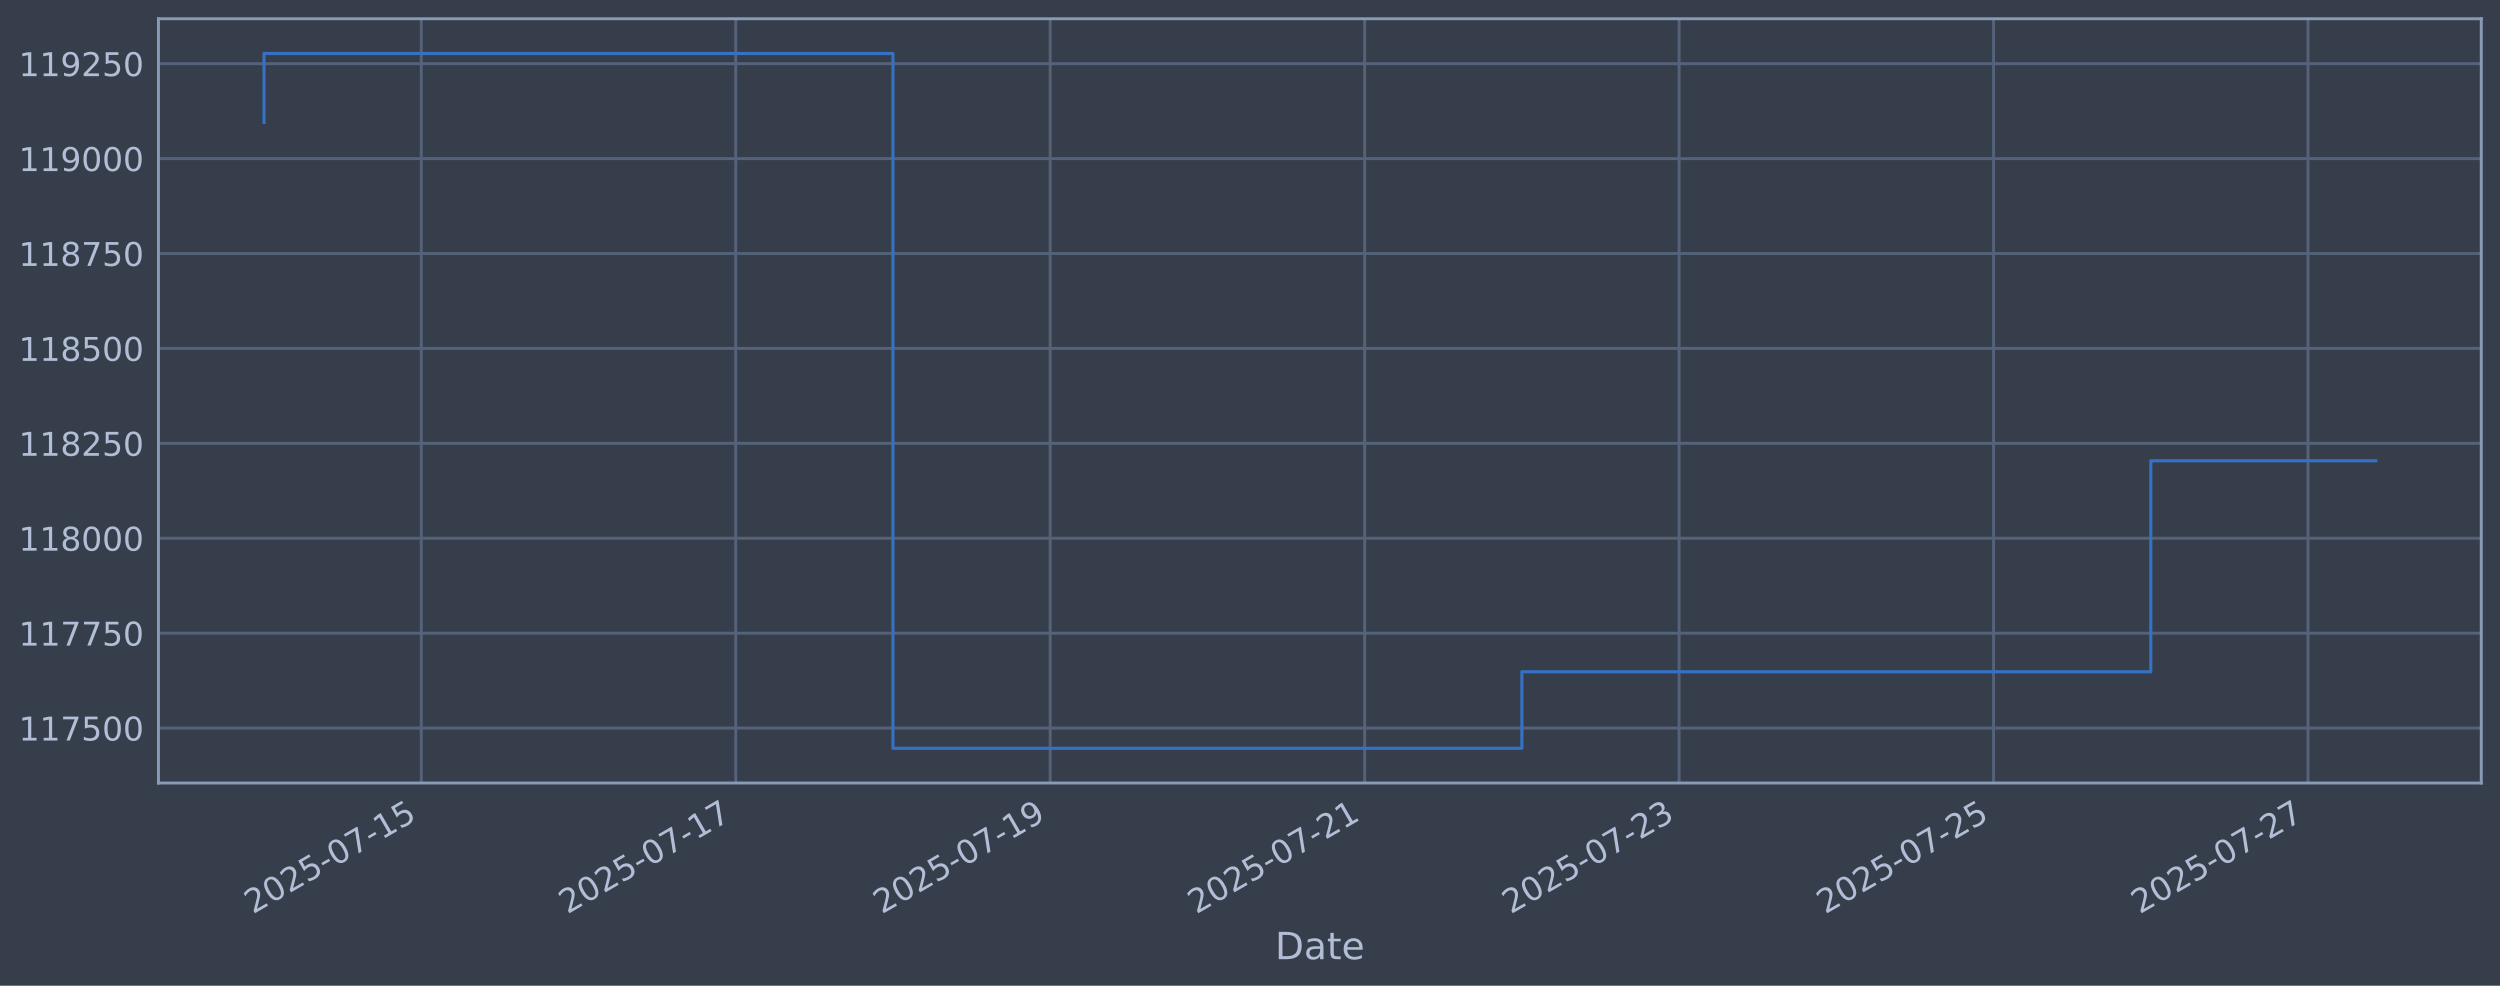
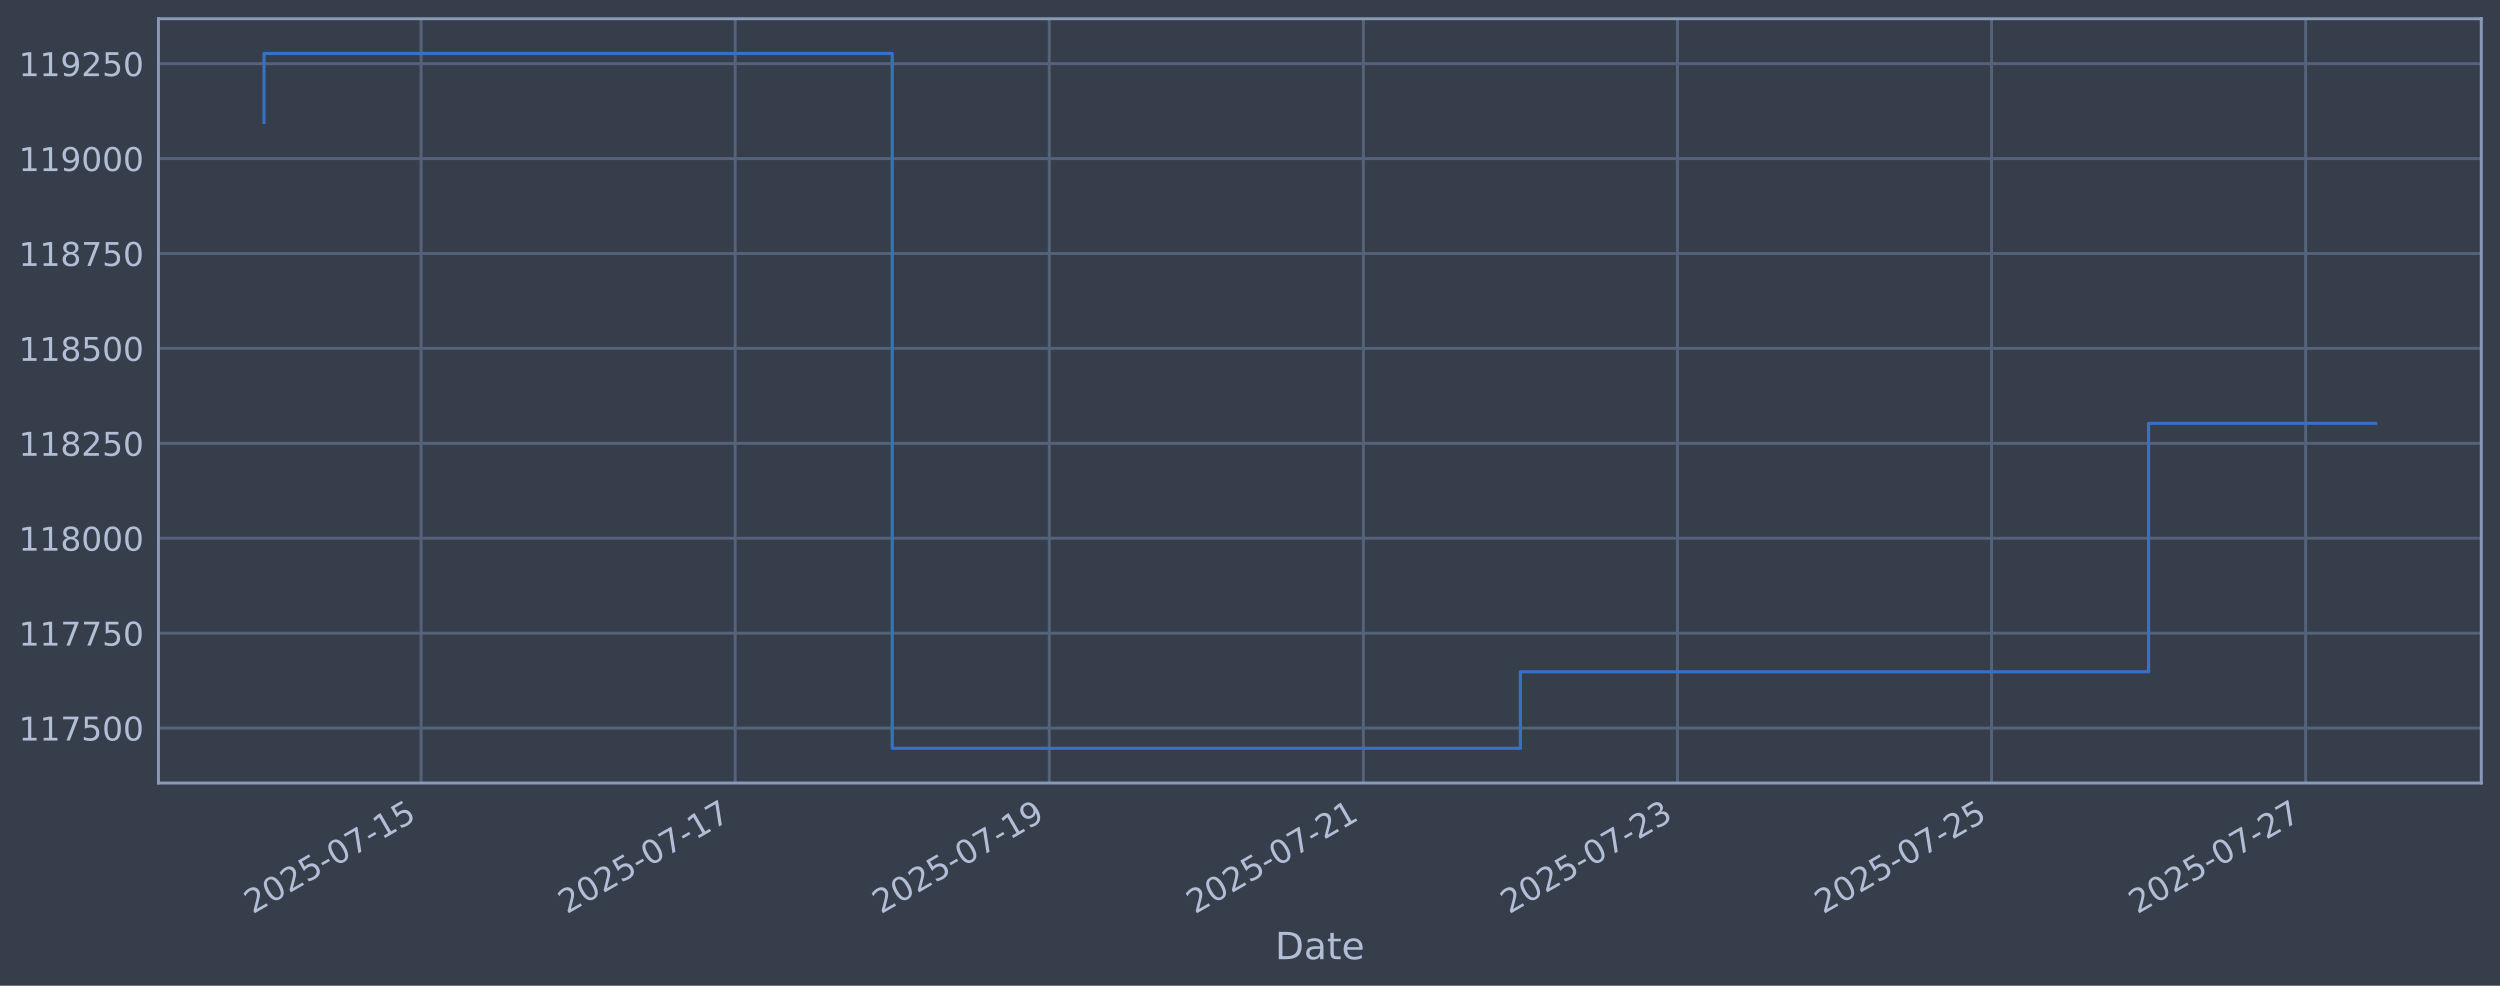
<svg xmlns="http://www.w3.org/2000/svg" xmlns:xlink="http://www.w3.org/1999/xlink" width="960.9pt" height="378.87pt" viewBox="0 0 960.9 378.87" version="1.1">
  <defs>
    <style type="text/css">*{stroke-linejoin: round; stroke-linecap: butt}</style>
  </defs>
  <g id="figure_1">
    <g id="patch_1">
      <path d="M 0 378.87  L 960.9 378.87  L 960.9 0  L 0 0  z " style="fill: #373e4b" />
    </g>
    <g id="axes_1">
      <g id="patch_2">
        <path d="M 60.901 300.96  L 953.701 300.96  L 953.701 7.2  L 60.901 7.2  z " style="fill: #373e4b" />
      </g>
      <g id="matplotlib.axis_1">
        <g id="xtick_1">
          <g id="line2d_1">
-             <path d="M 161.916 300.96  L 161.916 7.2  " clip-path="url(#pd74fef2d70)" style="fill: none; stroke: #546379; stroke-width: 1.12; stroke-linecap: square" />
+             <path d="M 161.845 300.96  L 161.845 7.2  " clip-path="url(#pe2b8c310d8)" style="fill: none; stroke: #546379; stroke-width: 1.12; stroke-linecap: square" />
          </g>
          <g id="line2d_2" />
          <g id="text_1">
-             <g style="fill: #b1bed6" transform="translate(97.19017 351.4642) rotate(-30) scale(0.126 -0.126)">
+             <g style="fill: #b1bed6" transform="translate(97.11929 351.4642) rotate(-30) scale(0.126 -0.126)">
              <defs>
                <path id="DejaVuSans-32" d="M 1228 531  L 3431 531  L 3431 0  L 469 0  L 469 531  Q 828 903 1448 1529  Q 2069 2156 2228 2338  Q 2531 2678 2651 2914  Q 2772 3150 2772 3378  Q 2772 3750 2511 3984  Q 2250 4219 1831 4219  Q 1534 4219 1204 4116  Q 875 4013 500 3803  L 500 4441  Q 881 4594 1212 4672  Q 1544 4750 1819 4750  Q 2544 4750 2975 4387  Q 3406 4025 3406 3419  Q 3406 3131 3298 2873  Q 3191 2616 2906 2266  Q 2828 2175 2409 1742  Q 1991 1309 1228 531  z " transform="scale(0.015625)" />
                <path id="DejaVuSans-30" d="M 2034 4250  Q 1547 4250 1301 3770  Q 1056 3291 1056 2328  Q 1056 1369 1301 889  Q 1547 409 2034 409  Q 2525 409 2770 889  Q 3016 1369 3016 2328  Q 3016 3291 2770 3770  Q 2525 4250 2034 4250  z M 2034 4750  Q 2819 4750 3233 4129  Q 3647 3509 3647 2328  Q 3647 1150 3233 529  Q 2819 -91 2034 -91  Q 1250 -91 836 529  Q 422 1150 422 2328  Q 422 3509 836 4129  Q 1250 4750 2034 4750  z " transform="scale(0.015625)" />
                <path id="DejaVuSans-35" d="M 691 4666  L 3169 4666  L 3169 4134  L 1269 4134  L 1269 2991  Q 1406 3038 1543 3061  Q 1681 3084 1819 3084  Q 2600 3084 3056 2656  Q 3513 2228 3513 1497  Q 3513 744 3044 326  Q 2575 -91 1722 -91  Q 1428 -91 1123 -41  Q 819 9 494 109  L 494 744  Q 775 591 1075 516  Q 1375 441 1709 441  Q 2250 441 2565 725  Q 2881 1009 2881 1497  Q 2881 1984 2565 2268  Q 2250 2553 1709 2553  Q 1456 2553 1204 2497  Q 953 2441 691 2322  L 691 4666  z " transform="scale(0.015625)" />
                <path id="DejaVuSans-2d" d="M 313 2009  L 1997 2009  L 1997 1497  L 313 1497  L 313 2009  z " transform="scale(0.015625)" />
                <path id="DejaVuSans-37" d="M 525 4666  L 3525 4666  L 3525 4397  L 1831 0  L 1172 0  L 2766 4134  L 525 4134  L 525 4666  z " transform="scale(0.015625)" />
                <path id="DejaVuSans-31" d="M 794 531  L 1825 531  L 1825 4091  L 703 3866  L 703 4441  L 1819 4666  L 2450 4666  L 2450 531  L 3481 531  L 3481 0  L 794 0  L 794 531  z " transform="scale(0.015625)" />
              </defs>
              <use xlink:href="#DejaVuSans-32" />
              <use xlink:href="#DejaVuSans-30" transform="translate(63.62305 0)" />
              <use xlink:href="#DejaVuSans-32" transform="translate(127.2461 0)" />
              <use xlink:href="#DejaVuSans-35" transform="translate(190.8691 0)" />
              <use xlink:href="#DejaVuSans-2d" transform="translate(254.4922 0)" />
              <use xlink:href="#DejaVuSans-30" transform="translate(290.5762 0)" />
              <use xlink:href="#DejaVuSans-37" transform="translate(354.1992 0)" />
              <use xlink:href="#DejaVuSans-2d" transform="translate(417.8223 0)" />
              <use xlink:href="#DejaVuSans-31" transform="translate(453.9062 0)" />
              <use xlink:href="#DejaVuSans-35" transform="translate(517.5293 0)" />
            </g>
          </g>
        </g>
        <g id="xtick_2">
          <g id="line2d_3">
-             <path d="M 282.782 300.96  L 282.782 7.2  " clip-path="url(#pd74fef2d70)" style="fill: none; stroke: #546379; stroke-width: 1.12; stroke-linecap: square" />
+             <path d="M 282.57 300.96  L 282.57 7.2  " clip-path="url(#pe2b8c310d8)" style="fill: none; stroke: #546379; stroke-width: 1.12; stroke-linecap: square" />
          </g>
          <g id="line2d_4" />
          <g id="text_2">
-             <g style="fill: #b1bed6" transform="translate(218.0569 351.4642) rotate(-30) scale(0.126 -0.126)">
+             <g style="fill: #b1bed6" transform="translate(217.8443 351.4642) rotate(-30) scale(0.126 -0.126)">
              <use xlink:href="#DejaVuSans-32" />
              <use xlink:href="#DejaVuSans-30" transform="translate(63.62305 0)" />
              <use xlink:href="#DejaVuSans-32" transform="translate(127.2461 0)" />
              <use xlink:href="#DejaVuSans-35" transform="translate(190.8691 0)" />
              <use xlink:href="#DejaVuSans-2d" transform="translate(254.4922 0)" />
              <use xlink:href="#DejaVuSans-30" transform="translate(290.5762 0)" />
              <use xlink:href="#DejaVuSans-37" transform="translate(354.1992 0)" />
              <use xlink:href="#DejaVuSans-2d" transform="translate(417.8223 0)" />
              <use xlink:href="#DejaVuSans-31" transform="translate(453.9062 0)" />
              <use xlink:href="#DejaVuSans-37" transform="translate(517.5293 0)" />
            </g>
          </g>
        </g>
        <g id="xtick_3">
          <g id="line2d_5">
-             <path d="M 403.649 300.96  L 403.649 7.2  " clip-path="url(#pd74fef2d70)" style="fill: none; stroke: #546379; stroke-width: 1.12; stroke-linecap: square" />
+             <path d="M 403.295 300.96  L 403.295 7.2  " clip-path="url(#pe2b8c310d8)" style="fill: none; stroke: #546379; stroke-width: 1.12; stroke-linecap: square" />
          </g>
          <g id="line2d_6" />
          <g id="text_3">
-             <g style="fill: #b1bed6" transform="translate(338.9236 351.4642) rotate(-30) scale(0.126 -0.126)">
+             <g style="fill: #b1bed6" transform="translate(338.5692 351.4642) rotate(-30) scale(0.126 -0.126)">
              <defs>
                <path id="DejaVuSans-39" d="M 703 97  L 703 672  Q 941 559 1184 500  Q 1428 441 1663 441  Q 2288 441 2617 861  Q 2947 1281 2994 2138  Q 2813 1869 2534 1725  Q 2256 1581 1919 1581  Q 1219 1581 811 2004  Q 403 2428 403 3163  Q 403 3881 828 4315  Q 1253 4750 1959 4750  Q 2769 4750 3195 4129  Q 3622 3509 3622 2328  Q 3622 1225 3098 567  Q 2575 -91 1691 -91  Q 1453 -91 1209 -44  Q 966 3 703 97  z M 1959 2075  Q 2384 2075 2632 2365  Q 2881 2656 2881 3163  Q 2881 3666 2632 3958  Q 2384 4250 1959 4250  Q 1534 4250 1286 3958  Q 1038 3666 1038 3163  Q 1038 2656 1286 2365  Q 1534 2075 1959 2075  z " transform="scale(0.015625)" />
              </defs>
              <use xlink:href="#DejaVuSans-32" />
              <use xlink:href="#DejaVuSans-30" transform="translate(63.62305 0)" />
              <use xlink:href="#DejaVuSans-32" transform="translate(127.2461 0)" />
              <use xlink:href="#DejaVuSans-35" transform="translate(190.8691 0)" />
              <use xlink:href="#DejaVuSans-2d" transform="translate(254.4922 0)" />
              <use xlink:href="#DejaVuSans-30" transform="translate(290.5762 0)" />
              <use xlink:href="#DejaVuSans-37" transform="translate(354.1992 0)" />
              <use xlink:href="#DejaVuSans-2d" transform="translate(417.8223 0)" />
              <use xlink:href="#DejaVuSans-31" transform="translate(453.9062 0)" />
              <use xlink:href="#DejaVuSans-39" transform="translate(517.5293 0)" />
            </g>
          </g>
        </g>
        <g id="xtick_4">
          <g id="line2d_7">
-             <path d="M 524.516 300.96  L 524.516 7.2  " clip-path="url(#pd74fef2d70)" style="fill: none; stroke: #546379; stroke-width: 1.12; stroke-linecap: square" />
+             <path d="M 524.02 300.96  L 524.02 7.2  " clip-path="url(#pe2b8c310d8)" style="fill: none; stroke: #546379; stroke-width: 1.12; stroke-linecap: square" />
          </g>
          <g id="line2d_8" />
          <g id="text_4">
-             <g style="fill: #b1bed6" transform="translate(459.7903 351.4642) rotate(-30) scale(0.126 -0.126)">
+             <g style="fill: #b1bed6" transform="translate(459.2942 351.4642) rotate(-30) scale(0.126 -0.126)">
              <use xlink:href="#DejaVuSans-32" />
              <use xlink:href="#DejaVuSans-30" transform="translate(63.62305 0)" />
              <use xlink:href="#DejaVuSans-32" transform="translate(127.2461 0)" />
              <use xlink:href="#DejaVuSans-35" transform="translate(190.8691 0)" />
              <use xlink:href="#DejaVuSans-2d" transform="translate(254.4922 0)" />
              <use xlink:href="#DejaVuSans-30" transform="translate(290.5762 0)" />
              <use xlink:href="#DejaVuSans-37" transform="translate(354.1992 0)" />
              <use xlink:href="#DejaVuSans-2d" transform="translate(417.8223 0)" />
              <use xlink:href="#DejaVuSans-32" transform="translate(453.9062 0)" />
              <use xlink:href="#DejaVuSans-31" transform="translate(517.5293 0)" />
            </g>
          </g>
        </g>
        <g id="xtick_5">
          <g id="line2d_9">
-             <path d="M 645.383 300.96  L 645.383 7.2  " clip-path="url(#pd74fef2d70)" style="fill: none; stroke: #546379; stroke-width: 1.12; stroke-linecap: square" />
+             <path d="M 644.745 300.96  L 644.745 7.2  " clip-path="url(#pe2b8c310d8)" style="fill: none; stroke: #546379; stroke-width: 1.12; stroke-linecap: square" />
          </g>
          <g id="line2d_10" />
          <g id="text_5">
-             <g style="fill: #b1bed6" transform="translate(580.657 351.4642) rotate(-30) scale(0.126 -0.126)">
+             <g style="fill: #b1bed6" transform="translate(580.0192 351.4642) rotate(-30) scale(0.126 -0.126)">
              <defs>
                <path id="DejaVuSans-33" d="M 2597 2516  Q 3050 2419 3304 2112  Q 3559 1806 3559 1356  Q 3559 666 3084 287  Q 2609 -91 1734 -91  Q 1441 -91 1130 -33  Q 819 25 488 141  L 488 750  Q 750 597 1062 519  Q 1375 441 1716 441  Q 2309 441 2620 675  Q 2931 909 2931 1356  Q 2931 1769 2642 2001  Q 2353 2234 1838 2234  L 1294 2234  L 1294 2753  L 1863 2753  Q 2328 2753 2575 2939  Q 2822 3125 2822 3475  Q 2822 3834 2567 4026  Q 2313 4219 1838 4219  Q 1578 4219 1281 4162  Q 984 4106 628 3988  L 628 4550  Q 988 4650 1302 4700  Q 1616 4750 1894 4750  Q 2613 4750 3031 4423  Q 3450 4097 3450 3541  Q 3450 3153 3228 2886  Q 3006 2619 2597 2516  z " transform="scale(0.015625)" />
              </defs>
              <use xlink:href="#DejaVuSans-32" />
              <use xlink:href="#DejaVuSans-30" transform="translate(63.62305 0)" />
              <use xlink:href="#DejaVuSans-32" transform="translate(127.2461 0)" />
              <use xlink:href="#DejaVuSans-35" transform="translate(190.8691 0)" />
              <use xlink:href="#DejaVuSans-2d" transform="translate(254.4922 0)" />
              <use xlink:href="#DejaVuSans-30" transform="translate(290.5762 0)" />
              <use xlink:href="#DejaVuSans-37" transform="translate(354.1992 0)" />
              <use xlink:href="#DejaVuSans-2d" transform="translate(417.8223 0)" />
              <use xlink:href="#DejaVuSans-32" transform="translate(453.9062 0)" />
              <use xlink:href="#DejaVuSans-33" transform="translate(517.5293 0)" />
            </g>
          </g>
        </g>
        <g id="xtick_6">
          <g id="line2d_11">
-             <path d="M 766.249 300.96  L 766.249 7.2  " clip-path="url(#pd74fef2d70)" style="fill: none; stroke: #546379; stroke-width: 1.12; stroke-linecap: square" />
+             <path d="M 765.47 300.96  L 765.47 7.2  " clip-path="url(#pe2b8c310d8)" style="fill: none; stroke: #546379; stroke-width: 1.12; stroke-linecap: square" />
          </g>
          <g id="line2d_12" />
          <g id="text_6">
-             <g style="fill: #b1bed6" transform="translate(701.5238 351.4642) rotate(-30) scale(0.126 -0.126)">
+             <g style="fill: #b1bed6" transform="translate(700.7441 351.4642) rotate(-30) scale(0.126 -0.126)">
              <use xlink:href="#DejaVuSans-32" />
              <use xlink:href="#DejaVuSans-30" transform="translate(63.62305 0)" />
              <use xlink:href="#DejaVuSans-32" transform="translate(127.2461 0)" />
              <use xlink:href="#DejaVuSans-35" transform="translate(190.8691 0)" />
              <use xlink:href="#DejaVuSans-2d" transform="translate(254.4922 0)" />
              <use xlink:href="#DejaVuSans-30" transform="translate(290.5762 0)" />
              <use xlink:href="#DejaVuSans-37" transform="translate(354.1992 0)" />
              <use xlink:href="#DejaVuSans-2d" transform="translate(417.8223 0)" />
              <use xlink:href="#DejaVuSans-32" transform="translate(453.9062 0)" />
              <use xlink:href="#DejaVuSans-35" transform="translate(517.5293 0)" />
            </g>
          </g>
        </g>
        <g id="xtick_7">
          <g id="line2d_13">
-             <path d="M 887.116 300.96  L 887.116 7.2  " clip-path="url(#pd74fef2d70)" style="fill: none; stroke: #546379; stroke-width: 1.12; stroke-linecap: square" />
+             <path d="M 886.195 300.96  L 886.195 7.2  " clip-path="url(#pe2b8c310d8)" style="fill: none; stroke: #546379; stroke-width: 1.12; stroke-linecap: square" />
          </g>
          <g id="line2d_14" />
          <g id="text_7">
-             <g style="fill: #b1bed6" transform="translate(822.3905 351.4642) rotate(-30) scale(0.126 -0.126)">
+             <g style="fill: #b1bed6" transform="translate(821.4691 351.4642) rotate(-30) scale(0.126 -0.126)">
              <use xlink:href="#DejaVuSans-32" />
              <use xlink:href="#DejaVuSans-30" transform="translate(63.62305 0)" />
              <use xlink:href="#DejaVuSans-32" transform="translate(127.2461 0)" />
              <use xlink:href="#DejaVuSans-35" transform="translate(190.8691 0)" />
              <use xlink:href="#DejaVuSans-2d" transform="translate(254.4922 0)" />
              <use xlink:href="#DejaVuSans-30" transform="translate(290.5762 0)" />
              <use xlink:href="#DejaVuSans-37" transform="translate(354.1992 0)" />
              <use xlink:href="#DejaVuSans-2d" transform="translate(417.8223 0)" />
              <use xlink:href="#DejaVuSans-32" transform="translate(453.9062 0)" />
              <use xlink:href="#DejaVuSans-37" transform="translate(517.5293 0)" />
            </g>
          </g>
        </g>
        <g id="text_8">
          <g style="fill: #b1bed6" transform="translate(490.0914 368.6753) scale(0.144 -0.144)">
            <defs>
              <path id="DejaVuSans-44" d="M 1259 4147  L 1259 519  L 2022 519  Q 2988 519 3436 956  Q 3884 1394 3884 2338  Q 3884 3275 3436 3711  Q 2988 4147 2022 4147  L 1259 4147  z M 628 4666  L 1925 4666  Q 3281 4666 3915 4102  Q 4550 3538 4550 2338  Q 4550 1131 3912 565  Q 3275 0 1925 0  L 628 0  L 628 4666  z " transform="scale(0.015625)" />
              <path id="DejaVuSans-61" d="M 2194 1759  Q 1497 1759 1228 1600  Q 959 1441 959 1056  Q 959 750 1161 570  Q 1363 391 1709 391  Q 2188 391 2477 730  Q 2766 1069 2766 1631  L 2766 1759  L 2194 1759  z M 3341 1997  L 3341 0  L 2766 0  L 2766 531  Q 2569 213 2275 61  Q 1981 -91 1556 -91  Q 1019 -91 701 211  Q 384 513 384 1019  Q 384 1609 779 1909  Q 1175 2209 1959 2209  L 2766 2209  L 2766 2266  Q 2766 2663 2505 2880  Q 2244 3097 1772 3097  Q 1472 3097 1187 3025  Q 903 2953 641 2809  L 641 3341  Q 956 3463 1253 3523  Q 1550 3584 1831 3584  Q 2591 3584 2966 3190  Q 3341 2797 3341 1997  z " transform="scale(0.015625)" />
              <path id="DejaVuSans-74" d="M 1172 4494  L 1172 3500  L 2356 3500  L 2356 3053  L 1172 3053  L 1172 1153  Q 1172 725 1289 603  Q 1406 481 1766 481  L 2356 481  L 2356 0  L 1766 0  Q 1100 0 847 248  Q 594 497 594 1153  L 594 3053  L 172 3053  L 172 3500  L 594 3500  L 594 4494  L 1172 4494  z " transform="scale(0.015625)" />
              <path id="DejaVuSans-65" d="M 3597 1894  L 3597 1613  L 953 1613  Q 991 1019 1311 708  Q 1631 397 2203 397  Q 2534 397 2845 478  Q 3156 559 3463 722  L 3463 178  Q 3153 47 2828 -22  Q 2503 -91 2169 -91  Q 1331 -91 842 396  Q 353 884 353 1716  Q 353 2575 817 3079  Q 1281 3584 2069 3584  Q 2775 3584 3186 3129  Q 3597 2675 3597 1894  z M 3022 2063  Q 3016 2534 2758 2815  Q 2500 3097 2075 3097  Q 1594 3097 1305 2825  Q 1016 2553 972 2059  L 3022 2063  z " transform="scale(0.015625)" />
            </defs>
            <use xlink:href="#DejaVuSans-44" />
            <use xlink:href="#DejaVuSans-61" transform="translate(77.00195 0)" />
            <use xlink:href="#DejaVuSans-74" transform="translate(138.2812 0)" />
            <use xlink:href="#DejaVuSans-65" transform="translate(177.4902 0)" />
          </g>
        </g>
      </g>
      <g id="matplotlib.axis_2">
        <g id="ytick_1">
          <g id="line2d_15">
-             <path d="M 60.901 279.843  L 953.701 279.843  " clip-path="url(#pd74fef2d70)" style="fill: none; stroke: #546379; stroke-width: 1.12; stroke-linecap: square" />
+             <path d="M 60.901 279.843  L 953.701 279.843  " clip-path="url(#pe2b8c310d8)" style="fill: none; stroke: #546379; stroke-width: 1.12; stroke-linecap: square" />
          </g>
          <g id="line2d_16" />
          <g id="text_9">
            <g style="fill: #b1bed6" transform="translate(7.2 284.6295) scale(0.126 -0.126)">
              <use xlink:href="#DejaVuSans-31" />
              <use xlink:href="#DejaVuSans-31" transform="translate(63.62305 0)" />
              <use xlink:href="#DejaVuSans-37" transform="translate(127.2461 0)" />
              <use xlink:href="#DejaVuSans-35" transform="translate(190.8691 0)" />
              <use xlink:href="#DejaVuSans-30" transform="translate(254.4922 0)" />
              <use xlink:href="#DejaVuSans-30" transform="translate(318.1152 0)" />
            </g>
          </g>
        </g>
        <g id="ytick_2">
          <g id="line2d_17">
-             <path d="M 60.901 243.361  L 953.701 243.361  " clip-path="url(#pd74fef2d70)" style="fill: none; stroke: #546379; stroke-width: 1.12; stroke-linecap: square" />
+             <path d="M 60.901 243.361  L 953.701 243.361  " clip-path="url(#pe2b8c310d8)" style="fill: none; stroke: #546379; stroke-width: 1.12; stroke-linecap: square" />
          </g>
          <g id="line2d_18" />
          <g id="text_10">
            <g style="fill: #b1bed6" transform="translate(7.2 248.1479) scale(0.126 -0.126)">
              <use xlink:href="#DejaVuSans-31" />
              <use xlink:href="#DejaVuSans-31" transform="translate(63.62305 0)" />
              <use xlink:href="#DejaVuSans-37" transform="translate(127.2461 0)" />
              <use xlink:href="#DejaVuSans-37" transform="translate(190.8691 0)" />
              <use xlink:href="#DejaVuSans-35" transform="translate(254.4922 0)" />
              <use xlink:href="#DejaVuSans-30" transform="translate(318.1152 0)" />
            </g>
          </g>
        </g>
        <g id="ytick_3">
          <g id="line2d_19">
-             <path d="M 60.901 206.879  L 953.701 206.879  " clip-path="url(#pd74fef2d70)" style="fill: none; stroke: #546379; stroke-width: 1.12; stroke-linecap: square" />
+             <path d="M 60.901 206.879  L 953.701 206.879  " clip-path="url(#pe2b8c310d8)" style="fill: none; stroke: #546379; stroke-width: 1.12; stroke-linecap: square" />
          </g>
          <g id="line2d_20" />
          <g id="text_11">
            <g style="fill: #b1bed6" transform="translate(7.2 211.6662) scale(0.126 -0.126)">
              <defs>
                <path id="DejaVuSans-38" d="M 2034 2216  Q 1584 2216 1326 1975  Q 1069 1734 1069 1313  Q 1069 891 1326 650  Q 1584 409 2034 409  Q 2484 409 2743 651  Q 3003 894 3003 1313  Q 3003 1734 2745 1975  Q 2488 2216 2034 2216  z M 1403 2484  Q 997 2584 770 2862  Q 544 3141 544 3541  Q 544 4100 942 4425  Q 1341 4750 2034 4750  Q 2731 4750 3128 4425  Q 3525 4100 3525 3541  Q 3525 3141 3298 2862  Q 3072 2584 2669 2484  Q 3125 2378 3379 2068  Q 3634 1759 3634 1313  Q 3634 634 3220 271  Q 2806 -91 2034 -91  Q 1263 -91 848 271  Q 434 634 434 1313  Q 434 1759 690 2068  Q 947 2378 1403 2484  z M 1172 3481  Q 1172 3119 1398 2916  Q 1625 2713 2034 2713  Q 2441 2713 2670 2916  Q 2900 3119 2900 3481  Q 2900 3844 2670 4047  Q 2441 4250 2034 4250  Q 1625 4250 1398 4047  Q 1172 3844 1172 3481  z " transform="scale(0.015625)" />
              </defs>
              <use xlink:href="#DejaVuSans-31" />
              <use xlink:href="#DejaVuSans-31" transform="translate(63.62305 0)" />
              <use xlink:href="#DejaVuSans-38" transform="translate(127.2461 0)" />
              <use xlink:href="#DejaVuSans-30" transform="translate(190.8691 0)" />
              <use xlink:href="#DejaVuSans-30" transform="translate(254.4922 0)" />
              <use xlink:href="#DejaVuSans-30" transform="translate(318.1152 0)" />
            </g>
          </g>
        </g>
        <g id="ytick_4">
          <g id="line2d_21">
-             <path d="M 60.901 170.398  L 953.701 170.398  " clip-path="url(#pd74fef2d70)" style="fill: none; stroke: #546379; stroke-width: 1.12; stroke-linecap: square" />
+             <path d="M 60.901 170.398  L 953.701 170.398  " clip-path="url(#pe2b8c310d8)" style="fill: none; stroke: #546379; stroke-width: 1.12; stroke-linecap: square" />
          </g>
          <g id="line2d_22" />
          <g id="text_12">
            <g style="fill: #b1bed6" transform="translate(7.2 175.1845) scale(0.126 -0.126)">
              <use xlink:href="#DejaVuSans-31" />
              <use xlink:href="#DejaVuSans-31" transform="translate(63.62305 0)" />
              <use xlink:href="#DejaVuSans-38" transform="translate(127.2461 0)" />
              <use xlink:href="#DejaVuSans-32" transform="translate(190.8691 0)" />
              <use xlink:href="#DejaVuSans-35" transform="translate(254.4922 0)" />
              <use xlink:href="#DejaVuSans-30" transform="translate(318.1152 0)" />
            </g>
          </g>
        </g>
        <g id="ytick_5">
          <g id="line2d_23">
-             <path d="M 60.901 133.916  L 953.701 133.916  " clip-path="url(#pd74fef2d70)" style="fill: none; stroke: #546379; stroke-width: 1.12; stroke-linecap: square" />
+             <path d="M 60.901 133.916  L 953.701 133.916  " clip-path="url(#pe2b8c310d8)" style="fill: none; stroke: #546379; stroke-width: 1.12; stroke-linecap: square" />
          </g>
          <g id="line2d_24" />
          <g id="text_13">
            <g style="fill: #b1bed6" transform="translate(7.2 138.7029) scale(0.126 -0.126)">
              <use xlink:href="#DejaVuSans-31" />
              <use xlink:href="#DejaVuSans-31" transform="translate(63.62305 0)" />
              <use xlink:href="#DejaVuSans-38" transform="translate(127.2461 0)" />
              <use xlink:href="#DejaVuSans-35" transform="translate(190.8691 0)" />
              <use xlink:href="#DejaVuSans-30" transform="translate(254.4922 0)" />
              <use xlink:href="#DejaVuSans-30" transform="translate(318.1152 0)" />
            </g>
          </g>
        </g>
        <g id="ytick_6">
          <g id="line2d_25">
-             <path d="M 60.901 97.434  L 953.701 97.434  " clip-path="url(#pd74fef2d70)" style="fill: none; stroke: #546379; stroke-width: 1.12; stroke-linecap: square" />
+             <path d="M 60.901 97.434  L 953.701 97.434  " clip-path="url(#pe2b8c310d8)" style="fill: none; stroke: #546379; stroke-width: 1.12; stroke-linecap: square" />
          </g>
          <g id="line2d_26" />
          <g id="text_14">
            <g style="fill: #b1bed6" transform="translate(7.2 102.2212) scale(0.126 -0.126)">
              <use xlink:href="#DejaVuSans-31" />
              <use xlink:href="#DejaVuSans-31" transform="translate(63.62305 0)" />
              <use xlink:href="#DejaVuSans-38" transform="translate(127.2461 0)" />
              <use xlink:href="#DejaVuSans-37" transform="translate(190.8691 0)" />
              <use xlink:href="#DejaVuSans-35" transform="translate(254.4922 0)" />
              <use xlink:href="#DejaVuSans-30" transform="translate(318.1152 0)" />
            </g>
          </g>
        </g>
        <g id="ytick_7">
          <g id="line2d_27">
-             <path d="M 60.901 60.953  L 953.701 60.953  " clip-path="url(#pd74fef2d70)" style="fill: none; stroke: #546379; stroke-width: 1.12; stroke-linecap: square" />
+             <path d="M 60.901 60.953  L 953.701 60.953  " clip-path="url(#pe2b8c310d8)" style="fill: none; stroke: #546379; stroke-width: 1.12; stroke-linecap: square" />
          </g>
          <g id="line2d_28" />
          <g id="text_15">
            <g style="fill: #b1bed6" transform="translate(7.2 65.73954) scale(0.126 -0.126)">
              <use xlink:href="#DejaVuSans-31" />
              <use xlink:href="#DejaVuSans-31" transform="translate(63.62305 0)" />
              <use xlink:href="#DejaVuSans-39" transform="translate(127.2461 0)" />
              <use xlink:href="#DejaVuSans-30" transform="translate(190.8691 0)" />
              <use xlink:href="#DejaVuSans-30" transform="translate(254.4922 0)" />
              <use xlink:href="#DejaVuSans-30" transform="translate(318.1152 0)" />
            </g>
          </g>
        </g>
        <g id="ytick_8">
          <g id="line2d_29">
-             <path d="M 60.901 24.471  L 953.701 24.471  " clip-path="url(#pd74fef2d70)" style="fill: none; stroke: #546379; stroke-width: 1.12; stroke-linecap: square" />
+             <path d="M 60.901 24.471  L 953.701 24.471  " clip-path="url(#pe2b8c310d8)" style="fill: none; stroke: #546379; stroke-width: 1.12; stroke-linecap: square" />
          </g>
          <g id="line2d_30" />
          <g id="text_16">
            <g style="fill: #b1bed6" transform="translate(7.2 29.25787) scale(0.126 -0.126)">
              <use xlink:href="#DejaVuSans-31" />
              <use xlink:href="#DejaVuSans-31" transform="translate(63.62305 0)" />
              <use xlink:href="#DejaVuSans-39" transform="translate(127.2461 0)" />
              <use xlink:href="#DejaVuSans-32" transform="translate(190.8691 0)" />
              <use xlink:href="#DejaVuSans-35" transform="translate(254.4922 0)" />
              <use xlink:href="#DejaVuSans-30" transform="translate(318.1152 0)" />
            </g>
          </g>
        </g>
      </g>
      <g id="line2d_31">
-         <path d="M 101.482 47.033  L 101.482 20.553  L 343.216 20.553  L 343.216 287.607  L 584.949 287.607  L 584.949 258.197  L 826.683 258.197  L 826.683 177.107  L 913.119 177.107  " clip-path="url(#pd74fef2d70)" style="fill: none; stroke: #3572c6; stroke-width: 1.2; stroke-linecap: square" />
+         <path d="M 101.482 47.033  L 101.482 20.553  L 342.932 20.553  L 342.932 287.607  L 584.382 287.607  L 584.382 258.197  L 825.832 258.197  L 825.832 162.712  L 913.119 162.712  " clip-path="url(#pe2b8c310d8)" style="fill: none; stroke: #3572c6; stroke-width: 1.2; stroke-linecap: square" />
      </g>
      <g id="patch_3">
        <path d="M 60.901 300.96  L 60.901 7.2  " style="fill: none; stroke: #899ab8; stroke-width: 1.12; stroke-linejoin: miter; stroke-linecap: square" />
      </g>
      <g id="patch_4">
        <path d="M 953.701 300.96  L 953.701 7.2  " style="fill: none; stroke: #899ab8; stroke-width: 1.12; stroke-linejoin: miter; stroke-linecap: square" />
      </g>
      <g id="patch_5">
        <path d="M 60.901 300.96  L 953.701 300.96  " style="fill: none; stroke: #899ab8; stroke-width: 1.12; stroke-linejoin: miter; stroke-linecap: square" />
      </g>
      <g id="patch_6">
        <path d="M 60.901 7.2  L 953.701 7.2  " style="fill: none; stroke: #899ab8; stroke-width: 1.12; stroke-linejoin: miter; stroke-linecap: square" />
      </g>
    </g>
  </g>
  <defs>
-     <clipPath id="pd74fef2d70">
+     <clipPath id="pe2b8c310d8">
      <rect x="60.901" y="7.2" width="892.8" height="293.76" />
    </clipPath>
  </defs>
</svg>
